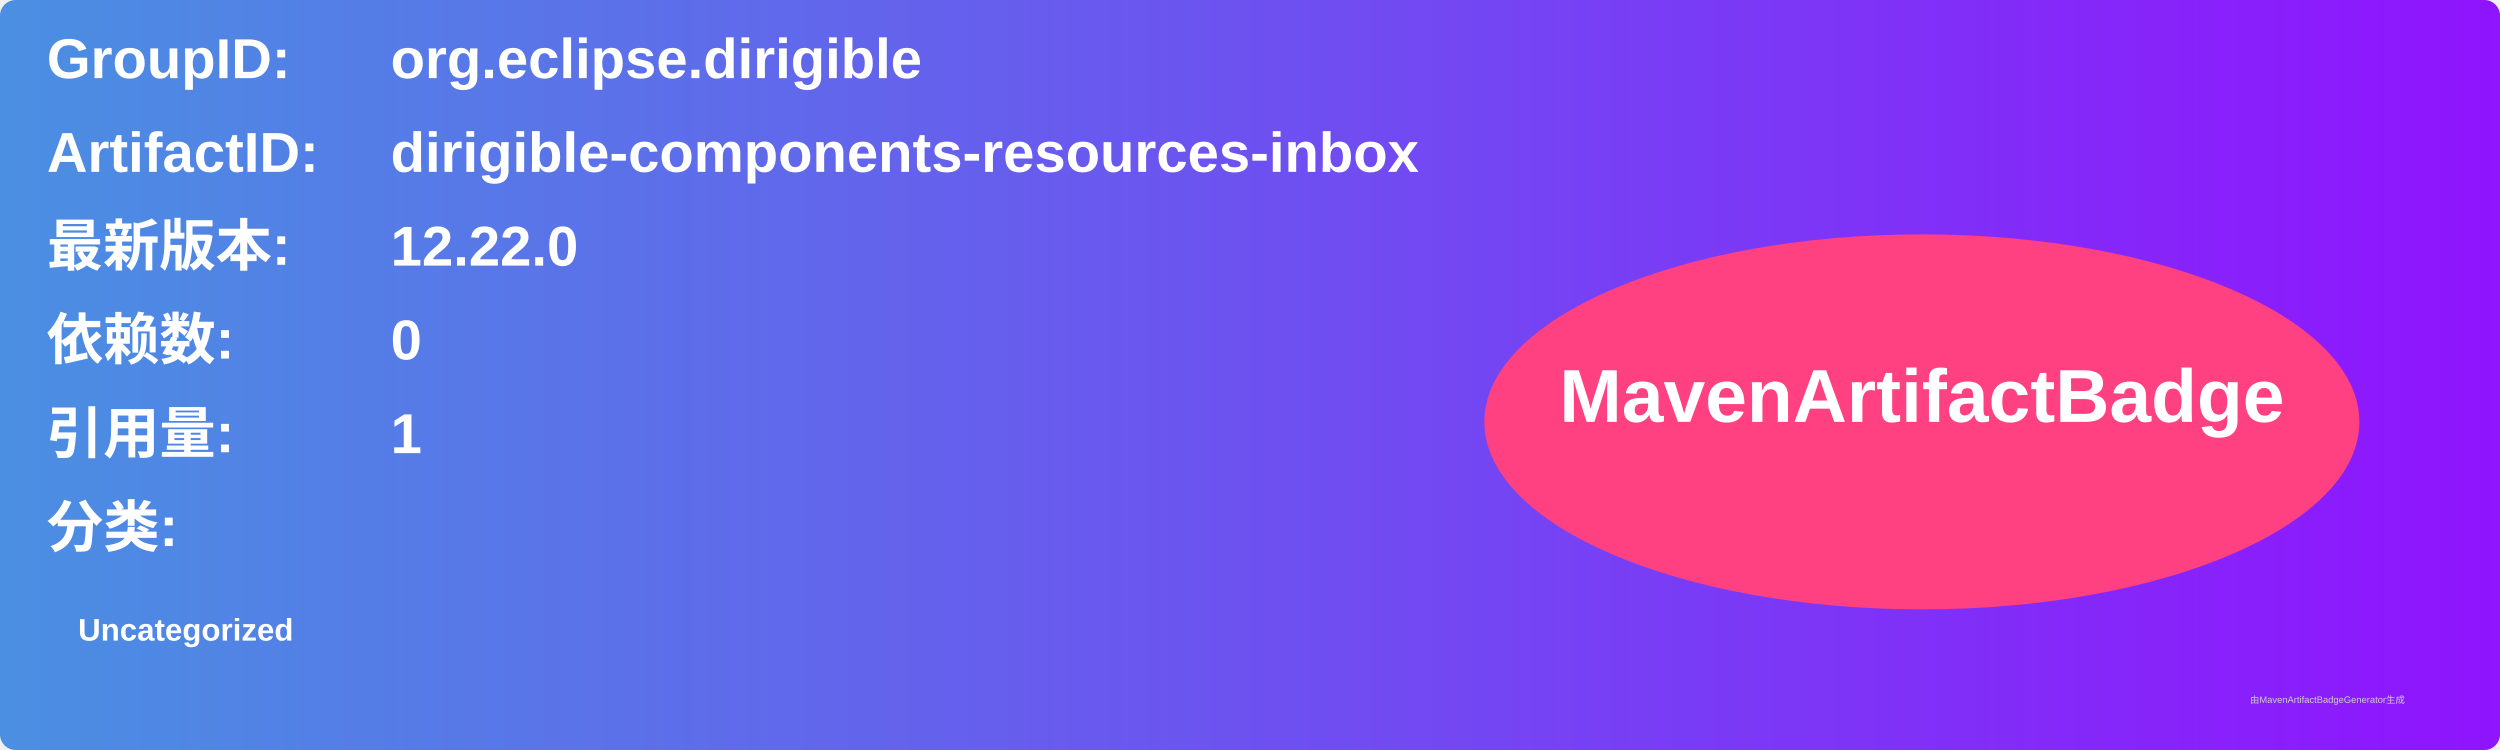
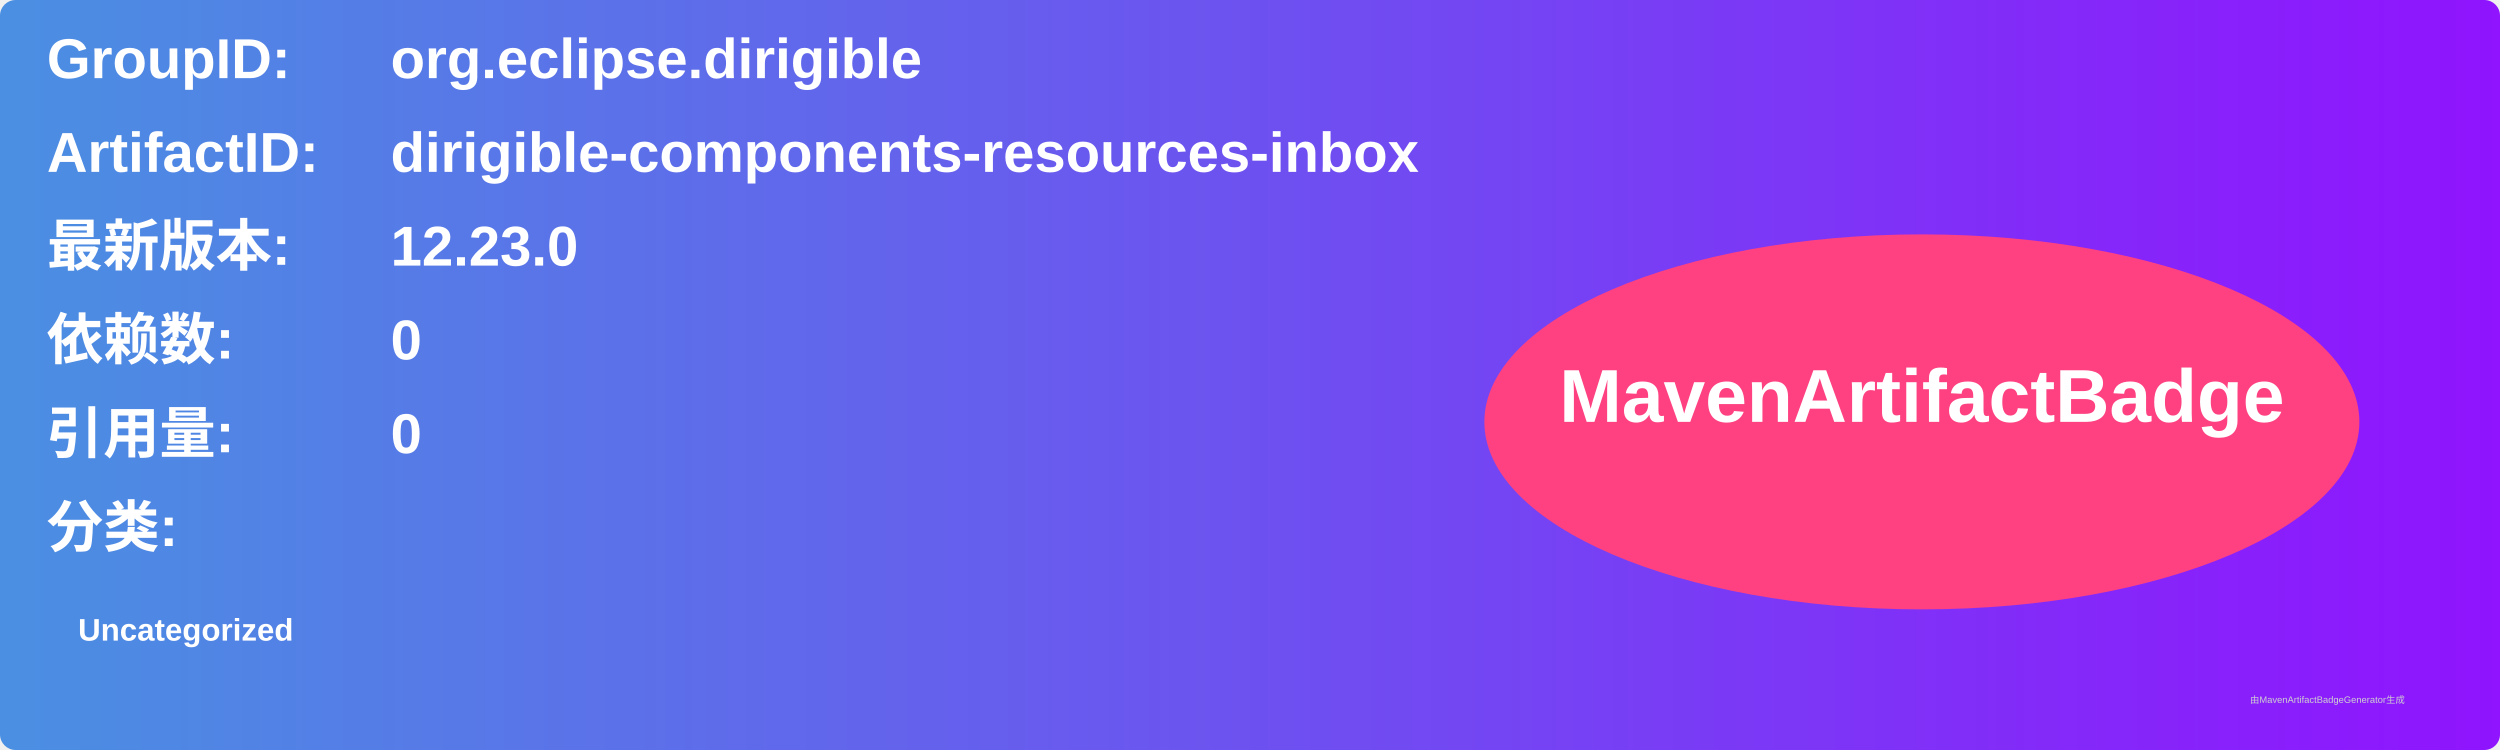
<svg xmlns="http://www.w3.org/2000/svg" width="800" height="240" viewBox="0 0 800 240">
  <linearGradient id="grad" x1="0%" y1="0%" x2="100%" y2="0%">
    <stop offset="0%" stop-color="#4a90e2" />
    <stop offset="100%" stop-color="#9013fe" />
  </linearGradient>
  <rect width="100%" height="100%" rx="5" ry="5" fill="url(#grad)" />
  <g transform="translate(15, 15)">
    <text x="0" y="10" font-family="Arial" font-size="18" fill="white" font-weight="bold" width="260">GroupID:</text>
    <text x="110" y="10" font-family="Arial" font-size="18" fill="white" font-weight="bold" width="460">org.eclipse.dirigible</text>
    <text x="0" y="40" font-family="Arial" font-size="18" fill="white" font-weight="bold" width="260">ArtifactID:</text>
    <text x="110" y="40" font-family="Arial" font-size="18" fill="white" font-weight="bold" width="460">dirigible-components-resources-inbox</text>
    <text x="0" y="70" font-family="Arial" font-size="18" fill="white" font-weight="bold">最新版本:</text>
    <text x="110" y="70" font-family="Arial" font-size="18" fill="white" font-weight="bold">
-       <tspan font-weight="bold">12.22.0</tspan>
+       <tspan font-weight="bold">12.23.0</tspan>
    </text>
    <text x="0" y="100" font-family="Arial" font-size="18" fill="white" font-weight="bold">依赖数: </text>
    <text x="110" y="100" font-family="Arial" font-size="18" fill="white">
      <tspan font-weight="bold">0</tspan>
    </text>
    <text x="0" y="130" font-family="Arial" font-size="18" fill="white" font-weight="bold">引用量: </text>
    <text x="110" y="130" font-family="Arial" font-size="18" fill="white">
-       <tspan font-weight="bold">1</tspan>
+       <tspan font-weight="bold">0</tspan>
    </text>
    <text x="0" y="160" font-family="Arial" font-size="18" fill="white" font-weight="bold">分类:</text>
    <text x="10" y="190" font-family="Arial" font-size="10" fill="white">
      <tspan font-weight="bold">Uncategorized</tspan>
    </text>
    <ellipse cx="600" cy="120" rx="140" ry="60" fill="#ff4081" />
    <text x="600" y="120" text-anchor="middle" font-family="Arial" font-size="24" fill="white" font-weight="bold">MavenArtifactBadge</text>
  </g>
  <text x="720" y="225" font-family="Arial" font-size="3" fill="#d0d0d0">由MavenArtifactBadgeGenerator生成</text>
</svg>
